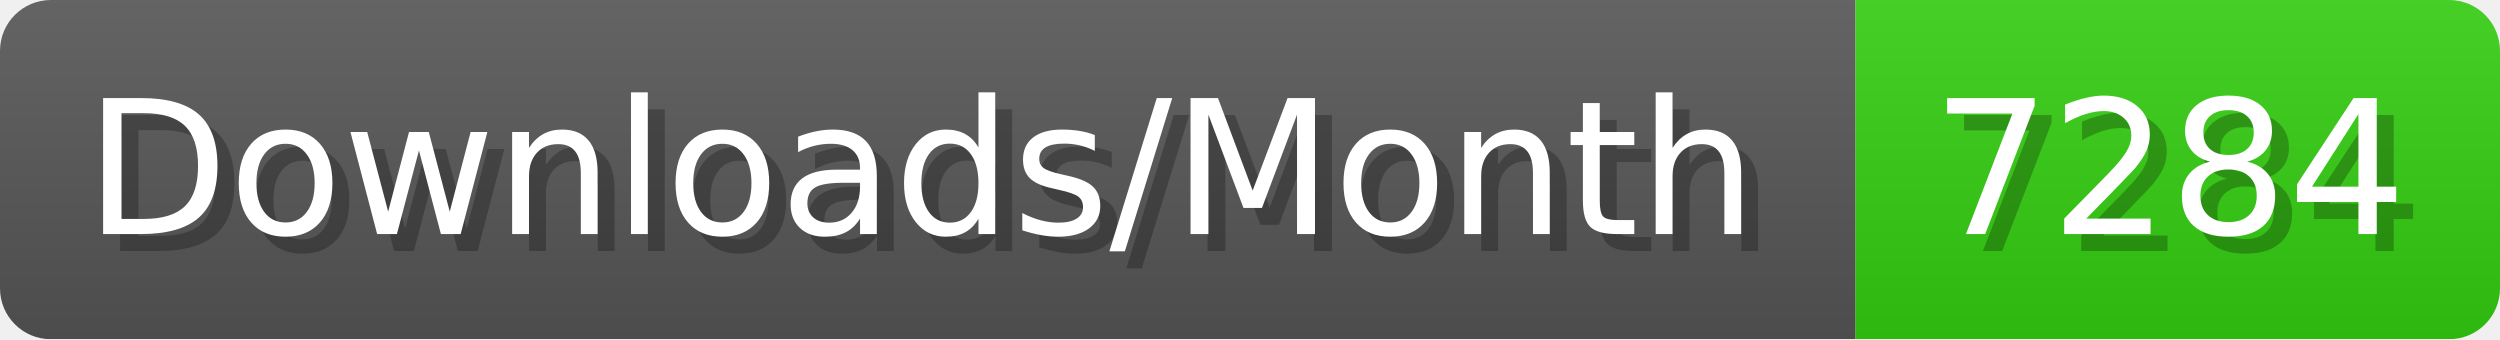
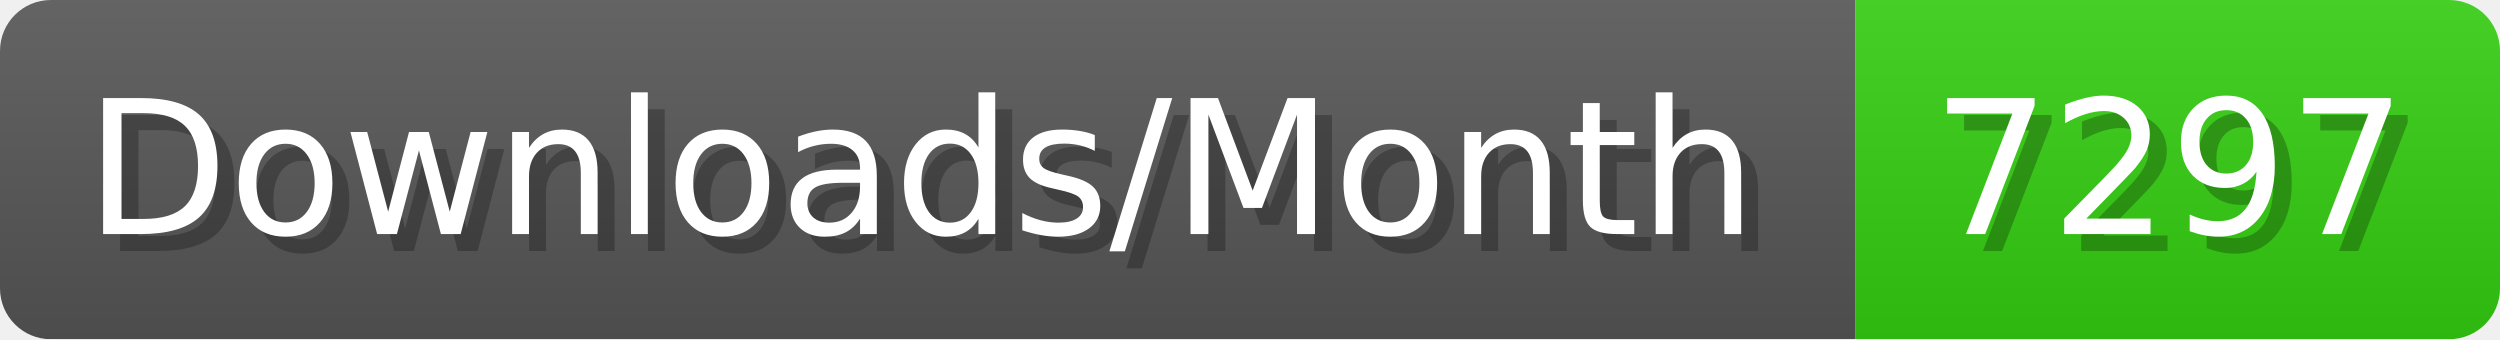
- <svg xmlns="http://www.w3.org/2000/svg" width="147.4" height="20" viewBox="0 0 1474 200" role="img" aria-label="Downloads/Month: 7284">
+ <svg xmlns="http://www.w3.org/2000/svg" width="147.4" height="20" viewBox="0 0 1474 200" role="img" aria-label="Downloads/Month: 7297">
  <linearGradient id="YlXUI" x2="0" y2="100%">
    <stop offset="0" stop-opacity=".1" stop-color="#EEE" />
    <stop offset="1" stop-opacity=".1" />
  </linearGradient>
  <mask id="JHhop">
    <rect width="1474" height="200" rx="30" fill="#FFF" />
  </mask>
  <g mask="url(#JHhop)">
    <rect width="1094" height="200" fill="#555" />
    <rect width="380" height="200" fill="#3C1" x="1094" />
    <rect width="1474" height="200" fill="url(#YlXUI)" />
  </g>
  <g aria-hidden="true" fill="#fff" text-anchor="start" font-family="Verdana,DejaVu Sans,sans-serif" font-size="110">
    <text x="60" y="148" textLength="994" fill="#000" opacity="0.25">Downloads/Month</text>
    <text x="50" y="138" textLength="994">Downloads/Month</text>
-     <text x="1149" y="148" textLength="280" fill="#000" opacity="0.25">7284</text>
-     <text x="1139" y="138" textLength="280">7284</text>
+     <text x="1149" y="148" textLength="280" fill="#000" opacity="0.25">7297</text>
+     <text x="1139" y="138" textLength="280">7297</text>
  </g>
</svg>
